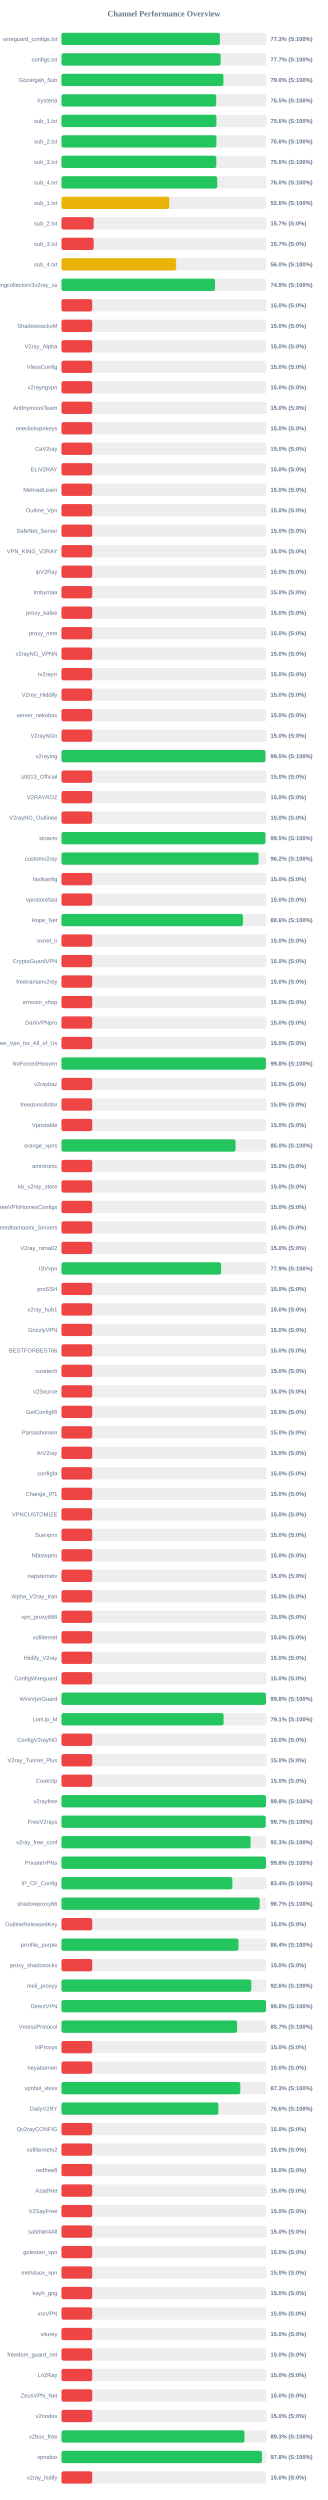
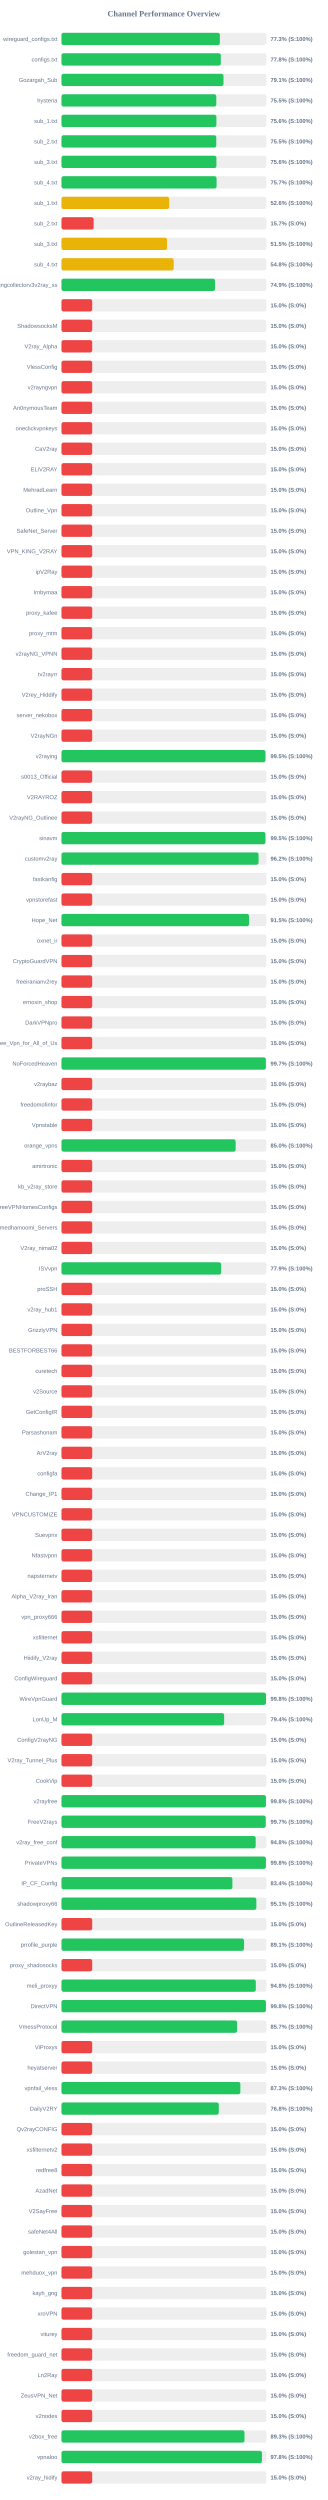
<svg xmlns="http://www.w3.org/2000/svg" width="800" height="6100" version="1.1">
  <style>
        .row { font: 14px Arial; fill: #64748b; }
        .score { font: bold 14px Arial; fill: #64748b; }
    </style>
  <text x="400" y="40" text-anchor="middle" font-size="20px" font-weight="bold" fill="#64748b">Channel Performance Overview</text>
  <rect x="150" y="80" width="500" height="30" fill="#eee" rx="5" />
-   <rect x="150" y="80" width="386.6" height="30" fill="#22c55e" rx="5" />
+   <rect x="150" y="80" width="386.45" height="30" fill="#22c55e" rx="5" />
  <text x="140" y="100" text-anchor="end" class="row">wireguard_configs.txt</text>
  <text x="660" y="100" text-anchor="start" class="score">77.3% (S:100%)</text>
  <rect x="150" y="130" width="500" height="30" fill="#eee" rx="5" />
-   <rect x="150" y="130" width="388.4" height="30" fill="#22c55e" rx="5" />
+   <rect x="150" y="130" width="388.8" height="30" fill="#22c55e" rx="5" />
  <text x="140" y="150" text-anchor="end" class="row">configs.txt</text>
-   <text x="660" y="150" text-anchor="start" class="score">77.7% (S:100%)</text>
+   <text x="660" y="150" text-anchor="start" class="score">77.8% (S:100%)</text>
  <rect x="150" y="180" width="500" height="30" fill="#eee" rx="5" />
-   <rect x="150" y="180" width="395.25" height="30" fill="#22c55e" rx="5" />
+   <rect x="150" y="180" width="395.3" height="30" fill="#22c55e" rx="5" />
  <text x="140" y="200" text-anchor="end" class="row">Gozargah_Sub</text>
-   <text x="660" y="200" text-anchor="start" class="score">79.0% (S:100%)</text>
+   <text x="660" y="200" text-anchor="start" class="score">79.1% (S:100%)</text>
  <rect x="150" y="230" width="500" height="30" fill="#eee" rx="5" />
-   <rect x="150" y="230" width="377.6" height="30" fill="#22c55e" rx="5" />
+   <rect x="150" y="230" width="377.75" height="30" fill="#22c55e" rx="5" />
  <text x="140" y="250" text-anchor="end" class="row">hysteria</text>
  <text x="660" y="250" text-anchor="start" class="score">75.5% (S:100%)</text>
  <rect x="150" y="280" width="500" height="30" fill="#eee" rx="5" />
-   <rect x="150" y="280" width="378.1" height="30" fill="#22c55e" rx="5" />
+   <rect x="150" y="280" width="378.0" height="30" fill="#22c55e" rx="5" />
  <text x="140" y="300" text-anchor="end" class="row">sub_1.txt</text>
  <text x="660" y="300" text-anchor="start" class="score">75.6% (S:100%)</text>
  <rect x="150" y="330" width="500" height="30" fill="#eee" rx="5" />
-   <rect x="150" y="330" width="378.1" height="30" fill="#22c55e" rx="5" />
+   <rect x="150" y="330" width="377.75" height="30" fill="#22c55e" rx="5" />
  <text x="140" y="350" text-anchor="end" class="row">sub_2.txt</text>
-   <text x="660" y="350" text-anchor="start" class="score">75.6% (S:100%)</text>
+   <text x="660" y="350" text-anchor="start" class="score">75.5% (S:100%)</text>
  <rect x="150" y="380" width="500" height="30" fill="#eee" rx="5" />
-   <rect x="150" y="380" width="377.8" height="30" fill="#22c55e" rx="5" />
+   <rect x="150" y="380" width="378.1" height="30" fill="#22c55e" rx="5" />
  <text x="140" y="400" text-anchor="end" class="row">sub_3.txt</text>
  <text x="660" y="400" text-anchor="start" class="score">75.6% (S:100%)</text>
  <rect x="150" y="430" width="500" height="30" fill="#eee" rx="5" />
-   <rect x="150" y="430" width="380.0" height="30" fill="#22c55e" rx="5" />
+   <rect x="150" y="430" width="378.45" height="30" fill="#22c55e" rx="5" />
  <text x="140" y="450" text-anchor="end" class="row">sub_4.txt</text>
-   <text x="660" y="450" text-anchor="start" class="score">76.0% (S:100%)</text>
+   <text x="660" y="450" text-anchor="start" class="score">75.7% (S:100%)</text>
  <rect x="150" y="480" width="500" height="30" fill="#eee" rx="5" />
-   <rect x="150" y="480" width="263.05" height="30" fill="#eab308" rx="5" />
+   <rect x="150" y="480" width="262.8" height="30" fill="#eab308" rx="5" />
  <text x="140" y="500" text-anchor="end" class="row">sub_1.txt</text>
  <text x="660" y="500" text-anchor="start" class="score">52.6% (S:100%)</text>
  <rect x="150" y="530" width="500" height="30" fill="#eee" rx="5" />
-   <rect x="150" y="530" width="78.65" height="30" fill="#ef4444" rx="5" />
+   <rect x="150" y="530" width="78.5" height="30" fill="#ef4444" rx="5" />
  <text x="140" y="550" text-anchor="end" class="row">sub_2.txt</text>
  <text x="660" y="550" text-anchor="start" class="score">15.7% (S:0%)</text>
  <rect x="150" y="580" width="500" height="30" fill="#eee" rx="5" />
-   <rect x="150" y="580" width="78.5" height="30" fill="#ef4444" rx="5" />
+   <rect x="150" y="580" width="257.65" height="30" fill="#eab308" rx="5" />
  <text x="140" y="600" text-anchor="end" class="row">sub_3.txt</text>
-   <text x="660" y="600" text-anchor="start" class="score">15.7% (S:0%)</text>
+   <text x="660" y="600" text-anchor="start" class="score">51.5% (S:100%)</text>
  <rect x="150" y="630" width="500" height="30" fill="#eee" rx="5" />
-   <rect x="150" y="630" width="279.8" height="30" fill="#eab308" rx="5" />
+   <rect x="150" y="630" width="273.8" height="30" fill="#eab308" rx="5" />
  <text x="140" y="650" text-anchor="end" class="row">sub_4.txt</text>
-   <text x="660" y="650" text-anchor="start" class="score">56.0% (S:100%)</text>
+   <text x="660" y="650" text-anchor="start" class="score">54.8% (S:100%)</text>
  <rect x="150" y="680" width="500" height="30" fill="#eee" rx="5" />
  <rect x="150" y="680" width="374.7" height="30" fill="#22c55e" rx="5" />
  <text x="140" y="700" text-anchor="end" class="row">kayhgngcollectorv3v2ray_ss</text>
  <text x="660" y="700" text-anchor="start" class="score">74.9% (S:100%)</text>
  <rect x="150" y="730" width="500" height="30" fill="#eee" rx="5" />
  <rect x="150" y="730" width="75.0" height="30" fill="#ef4444" rx="5" />
  <text x="140" y="750" text-anchor="end" class="row" />
  <text x="660" y="750" text-anchor="start" class="score">15.0% (S:0%)</text>
  <rect x="150" y="780" width="500" height="30" fill="#eee" rx="5" />
  <rect x="150" y="780" width="75.0" height="30" fill="#ef4444" rx="5" />
  <text x="140" y="800" text-anchor="end" class="row">ShadowsocksM</text>
  <text x="660" y="800" text-anchor="start" class="score">15.0% (S:0%)</text>
  <rect x="150" y="830" width="500" height="30" fill="#eee" rx="5" />
  <rect x="150" y="830" width="75.0" height="30" fill="#ef4444" rx="5" />
  <text x="140" y="850" text-anchor="end" class="row">V2ray_Alpha</text>
  <text x="660" y="850" text-anchor="start" class="score">15.0% (S:0%)</text>
  <rect x="150" y="880" width="500" height="30" fill="#eee" rx="5" />
  <rect x="150" y="880" width="75.0" height="30" fill="#ef4444" rx="5" />
  <text x="140" y="900" text-anchor="end" class="row">VlessConfig</text>
  <text x="660" y="900" text-anchor="start" class="score">15.0% (S:0%)</text>
  <rect x="150" y="930" width="500" height="30" fill="#eee" rx="5" />
  <rect x="150" y="930" width="75.0" height="30" fill="#ef4444" rx="5" />
  <text x="140" y="950" text-anchor="end" class="row">v2rayngvpn</text>
  <text x="660" y="950" text-anchor="start" class="score">15.0% (S:0%)</text>
  <rect x="150" y="980" width="500" height="30" fill="#eee" rx="5" />
  <rect x="150" y="980" width="75.0" height="30" fill="#ef4444" rx="5" />
  <text x="140" y="1000" text-anchor="end" class="row">An0nymousTeam</text>
  <text x="660" y="1000" text-anchor="start" class="score">15.0% (S:0%)</text>
  <rect x="150" y="1030" width="500" height="30" fill="#eee" rx="5" />
  <rect x="150" y="1030" width="75.0" height="30" fill="#ef4444" rx="5" />
  <text x="140" y="1050" text-anchor="end" class="row">oneclickvpnkeys</text>
  <text x="660" y="1050" text-anchor="start" class="score">15.0% (S:0%)</text>
  <rect x="150" y="1080" width="500" height="30" fill="#eee" rx="5" />
  <rect x="150" y="1080" width="75.0" height="30" fill="#ef4444" rx="5" />
  <text x="140" y="1100" text-anchor="end" class="row">CaV2ray</text>
  <text x="660" y="1100" text-anchor="start" class="score">15.0% (S:0%)</text>
  <rect x="150" y="1130" width="500" height="30" fill="#eee" rx="5" />
  <rect x="150" y="1130" width="75.0" height="30" fill="#ef4444" rx="5" />
  <text x="140" y="1150" text-anchor="end" class="row">ELiV2RAY</text>
  <text x="660" y="1150" text-anchor="start" class="score">15.0% (S:0%)</text>
  <rect x="150" y="1180" width="500" height="30" fill="#eee" rx="5" />
  <rect x="150" y="1180" width="75.0" height="30" fill="#ef4444" rx="5" />
  <text x="140" y="1200" text-anchor="end" class="row">MehradLearn</text>
  <text x="660" y="1200" text-anchor="start" class="score">15.0% (S:0%)</text>
  <rect x="150" y="1230" width="500" height="30" fill="#eee" rx="5" />
  <rect x="150" y="1230" width="75.0" height="30" fill="#ef4444" rx="5" />
  <text x="140" y="1250" text-anchor="end" class="row">Outline_Vpn</text>
  <text x="660" y="1250" text-anchor="start" class="score">15.0% (S:0%)</text>
  <rect x="150" y="1280" width="500" height="30" fill="#eee" rx="5" />
  <rect x="150" y="1280" width="75.0" height="30" fill="#ef4444" rx="5" />
  <text x="140" y="1300" text-anchor="end" class="row">SafeNet_Server</text>
  <text x="660" y="1300" text-anchor="start" class="score">15.0% (S:0%)</text>
  <rect x="150" y="1330" width="500" height="30" fill="#eee" rx="5" />
  <rect x="150" y="1330" width="75.0" height="30" fill="#ef4444" rx="5" />
  <text x="140" y="1350" text-anchor="end" class="row">VPN_KING_V2RAY</text>
  <text x="660" y="1350" text-anchor="start" class="score">15.0% (S:0%)</text>
  <rect x="150" y="1380" width="500" height="30" fill="#eee" rx="5" />
  <rect x="150" y="1380" width="75.0" height="30" fill="#ef4444" rx="5" />
  <text x="140" y="1400" text-anchor="end" class="row">ipV2Ray</text>
  <text x="660" y="1400" text-anchor="start" class="score">15.0% (S:0%)</text>
  <rect x="150" y="1430" width="500" height="30" fill="#eee" rx="5" />
  <rect x="150" y="1430" width="75.0" height="30" fill="#ef4444" rx="5" />
  <text x="140" y="1450" text-anchor="end" class="row">lrnbymaa</text>
  <text x="660" y="1450" text-anchor="start" class="score">15.0% (S:0%)</text>
  <rect x="150" y="1480" width="500" height="30" fill="#eee" rx="5" />
  <rect x="150" y="1480" width="75.0" height="30" fill="#ef4444" rx="5" />
  <text x="140" y="1500" text-anchor="end" class="row">proxy_kafee</text>
  <text x="660" y="1500" text-anchor="start" class="score">15.0% (S:0%)</text>
  <rect x="150" y="1530" width="500" height="30" fill="#eee" rx="5" />
  <rect x="150" y="1530" width="75.0" height="30" fill="#ef4444" rx="5" />
  <text x="140" y="1550" text-anchor="end" class="row">proxy_mtm</text>
  <text x="660" y="1550" text-anchor="start" class="score">15.0% (S:0%)</text>
  <rect x="150" y="1580" width="500" height="30" fill="#eee" rx="5" />
  <rect x="150" y="1580" width="75.0" height="30" fill="#ef4444" rx="5" />
  <text x="140" y="1600" text-anchor="end" class="row">v2rayNG_VPNN</text>
  <text x="660" y="1600" text-anchor="start" class="score">15.0% (S:0%)</text>
  <rect x="150" y="1630" width="500" height="30" fill="#eee" rx="5" />
  <rect x="150" y="1630" width="75.0" height="30" fill="#ef4444" rx="5" />
  <text x="140" y="1650" text-anchor="end" class="row">tv2rayrr</text>
  <text x="660" y="1650" text-anchor="start" class="score">15.0% (S:0%)</text>
  <rect x="150" y="1680" width="500" height="30" fill="#eee" rx="5" />
  <rect x="150" y="1680" width="75.0" height="30" fill="#ef4444" rx="5" />
  <text x="140" y="1700" text-anchor="end" class="row">V2rey_Hiddify</text>
  <text x="660" y="1700" text-anchor="start" class="score">15.0% (S:0%)</text>
  <rect x="150" y="1730" width="500" height="30" fill="#eee" rx="5" />
  <rect x="150" y="1730" width="75.0" height="30" fill="#ef4444" rx="5" />
  <text x="140" y="1750" text-anchor="end" class="row">server_nekobox</text>
  <text x="660" y="1750" text-anchor="start" class="score">15.0% (S:0%)</text>
  <rect x="150" y="1780" width="500" height="30" fill="#eee" rx="5" />
  <rect x="150" y="1780" width="75.0" height="30" fill="#ef4444" rx="5" />
  <text x="140" y="1800" text-anchor="end" class="row">V2rayNGn</text>
  <text x="660" y="1800" text-anchor="start" class="score">15.0% (S:0%)</text>
  <rect x="150" y="1830" width="500" height="30" fill="#eee" rx="5" />
  <rect x="150" y="1830" width="497.65" height="30" fill="#22c55e" rx="5" />
  <text x="140" y="1850" text-anchor="end" class="row">v2raying</text>
  <text x="660" y="1850" text-anchor="start" class="score">99.5% (S:100%)</text>
  <rect x="150" y="1880" width="500" height="30" fill="#eee" rx="5" />
  <rect x="150" y="1880" width="75.0" height="30" fill="#ef4444" rx="5" />
  <text x="140" y="1900" text-anchor="end" class="row">s0013_Official</text>
  <text x="660" y="1900" text-anchor="start" class="score">15.0% (S:0%)</text>
  <rect x="150" y="1930" width="500" height="30" fill="#eee" rx="5" />
  <rect x="150" y="1930" width="75.0" height="30" fill="#ef4444" rx="5" />
  <text x="140" y="1950" text-anchor="end" class="row">V2RAYROZ</text>
  <text x="660" y="1950" text-anchor="start" class="score">15.0% (S:0%)</text>
  <rect x="150" y="1980" width="500" height="30" fill="#eee" rx="5" />
  <rect x="150" y="1980" width="75.0" height="30" fill="#ef4444" rx="5" />
  <text x="140" y="2000" text-anchor="end" class="row">V2rayNG_Outlinee</text>
  <text x="660" y="2000" text-anchor="start" class="score">15.0% (S:0%)</text>
  <rect x="150" y="2030" width="500" height="30" fill="#eee" rx="5" />
-   <rect x="150" y="2030" width="497.65" height="30" fill="#22c55e" rx="5" />
+   <rect x="150" y="2030" width="497.6" height="30" fill="#22c55e" rx="5" />
  <text x="140" y="2050" text-anchor="end" class="row">sinavm</text>
  <text x="660" y="2050" text-anchor="start" class="score">99.5% (S:100%)</text>
  <rect x="150" y="2080" width="500" height="30" fill="#eee" rx="5" />
-   <rect x="150" y="2080" width="480.95" height="30" fill="#22c55e" rx="5" />
+   <rect x="150" y="2080" width="480.9" height="30" fill="#22c55e" rx="5" />
  <text x="140" y="2100" text-anchor="end" class="row">customv2ray</text>
  <text x="660" y="2100" text-anchor="start" class="score">96.2% (S:100%)</text>
  <rect x="150" y="2130" width="500" height="30" fill="#eee" rx="5" />
  <rect x="150" y="2130" width="75.0" height="30" fill="#ef4444" rx="5" />
  <text x="140" y="2150" text-anchor="end" class="row">fastkanfig</text>
  <text x="660" y="2150" text-anchor="start" class="score">15.0% (S:0%)</text>
  <rect x="150" y="2180" width="500" height="30" fill="#eee" rx="5" />
  <rect x="150" y="2180" width="75.0" height="30" fill="#ef4444" rx="5" />
  <text x="140" y="2200" text-anchor="end" class="row">vpnstorefast</text>
  <text x="660" y="2200" text-anchor="start" class="score">15.0% (S:0%)</text>
  <rect x="150" y="2230" width="500" height="30" fill="#eee" rx="5" />
-   <rect x="150" y="2230" width="442.8" height="30" fill="#22c55e" rx="5" />
+   <rect x="150" y="2230" width="457.65" height="30" fill="#22c55e" rx="5" />
  <text x="140" y="2250" text-anchor="end" class="row">Hope_Net</text>
-   <text x="660" y="2250" text-anchor="start" class="score">88.6% (S:100%)</text>
+   <text x="660" y="2250" text-anchor="start" class="score">91.5% (S:100%)</text>
  <rect x="150" y="2280" width="500" height="30" fill="#eee" rx="5" />
  <rect x="150" y="2280" width="75.0" height="30" fill="#ef4444" rx="5" />
  <text x="140" y="2300" text-anchor="end" class="row">oxnet_ir</text>
  <text x="660" y="2300" text-anchor="start" class="score">15.0% (S:0%)</text>
  <rect x="150" y="2330" width="500" height="30" fill="#eee" rx="5" />
  <rect x="150" y="2330" width="75.0" height="30" fill="#ef4444" rx="5" />
  <text x="140" y="2350" text-anchor="end" class="row">CryptoGuardVPN</text>
  <text x="660" y="2350" text-anchor="start" class="score">15.0% (S:0%)</text>
  <rect x="150" y="2380" width="500" height="30" fill="#eee" rx="5" />
  <rect x="150" y="2380" width="75.0" height="30" fill="#ef4444" rx="5" />
  <text x="140" y="2400" text-anchor="end" class="row">freeiranianv2rey</text>
  <text x="660" y="2400" text-anchor="start" class="score">15.0% (S:0%)</text>
  <rect x="150" y="2430" width="500" height="30" fill="#eee" rx="5" />
  <rect x="150" y="2430" width="75.0" height="30" fill="#ef4444" rx="5" />
  <text x="140" y="2450" text-anchor="end" class="row">ernoxin_shop</text>
  <text x="660" y="2450" text-anchor="start" class="score">15.0% (S:0%)</text>
  <rect x="150" y="2480" width="500" height="30" fill="#eee" rx="5" />
  <rect x="150" y="2480" width="75.0" height="30" fill="#ef4444" rx="5" />
  <text x="140" y="2500" text-anchor="end" class="row">DarkVPNpro</text>
  <text x="660" y="2500" text-anchor="start" class="score">15.0% (S:0%)</text>
  <rect x="150" y="2530" width="500" height="30" fill="#eee" rx="5" />
  <rect x="150" y="2530" width="75.0" height="30" fill="#ef4444" rx="5" />
  <text x="140" y="2550" text-anchor="end" class="row">Free_Vpn_for_All_of_Us</text>
  <text x="660" y="2550" text-anchor="start" class="score">15.0% (S:0%)</text>
  <rect x="150" y="2580" width="500" height="30" fill="#eee" rx="5" />
-   <rect x="150" y="2580" width="498.8" height="30" fill="#22c55e" rx="5" />
+   <rect x="150" y="2580" width="498.7" height="30" fill="#22c55e" rx="5" />
  <text x="140" y="2600" text-anchor="end" class="row">NoForcedHeaven</text>
-   <text x="660" y="2600" text-anchor="start" class="score">99.8% (S:100%)</text>
+   <text x="660" y="2600" text-anchor="start" class="score">99.7% (S:100%)</text>
  <rect x="150" y="2630" width="500" height="30" fill="#eee" rx="5" />
  <rect x="150" y="2630" width="75.0" height="30" fill="#ef4444" rx="5" />
  <text x="140" y="2650" text-anchor="end" class="row">v2raybaz</text>
  <text x="660" y="2650" text-anchor="start" class="score">15.0% (S:0%)</text>
  <rect x="150" y="2680" width="500" height="30" fill="#eee" rx="5" />
  <rect x="150" y="2680" width="75.0" height="30" fill="#ef4444" rx="5" />
  <text x="140" y="2700" text-anchor="end" class="row">freedomofinfor</text>
  <text x="660" y="2700" text-anchor="start" class="score">15.0% (S:0%)</text>
  <rect x="150" y="2730" width="500" height="30" fill="#eee" rx="5" />
  <rect x="150" y="2730" width="75.0" height="30" fill="#ef4444" rx="5" />
  <text x="140" y="2750" text-anchor="end" class="row">Vpnstable</text>
  <text x="660" y="2750" text-anchor="start" class="score">15.0% (S:0%)</text>
  <rect x="150" y="2780" width="500" height="30" fill="#eee" rx="5" />
-   <rect x="150" y="2780" width="424.75" height="30" fill="#22c55e" rx="5" />
+   <rect x="150" y="2780" width="425.0" height="30" fill="#22c55e" rx="5" />
  <text x="140" y="2800" text-anchor="end" class="row">orange_vpns</text>
  <text x="660" y="2800" text-anchor="start" class="score">85.0% (S:100%)</text>
  <rect x="150" y="2830" width="500" height="30" fill="#eee" rx="5" />
  <rect x="150" y="2830" width="75.0" height="30" fill="#ef4444" rx="5" />
  <text x="140" y="2850" text-anchor="end" class="row">amirtronic</text>
  <text x="660" y="2850" text-anchor="start" class="score">15.0% (S:0%)</text>
  <rect x="150" y="2880" width="500" height="30" fill="#eee" rx="5" />
  <rect x="150" y="2880" width="75.0" height="30" fill="#ef4444" rx="5" />
  <text x="140" y="2900" text-anchor="end" class="row">kb_v2ray_store</text>
  <text x="660" y="2900" text-anchor="start" class="score">15.0% (S:0%)</text>
  <rect x="150" y="2930" width="500" height="30" fill="#eee" rx="5" />
  <rect x="150" y="2930" width="75.0" height="30" fill="#ef4444" rx="5" />
  <text x="140" y="2950" text-anchor="end" class="row">FreeVPNHomesConfigs</text>
  <text x="660" y="2950" text-anchor="start" class="score">15.0% (S:0%)</text>
  <rect x="150" y="2980" width="500" height="30" fill="#eee" rx="5" />
  <rect x="150" y="2980" width="75.0" height="30" fill="#ef4444" rx="5" />
  <text x="140" y="3000" text-anchor="end" class="row">Ahmedhamoomi_Servers</text>
  <text x="660" y="3000" text-anchor="start" class="score">15.0% (S:0%)</text>
  <rect x="150" y="3030" width="500" height="30" fill="#eee" rx="5" />
  <rect x="150" y="3030" width="75.0" height="30" fill="#ef4444" rx="5" />
  <text x="140" y="3050" text-anchor="end" class="row">V2ray_nima02</text>
  <text x="660" y="3050" text-anchor="start" class="score">15.0% (S:0%)</text>
  <rect x="150" y="3080" width="500" height="30" fill="#eee" rx="5" />
-   <rect x="150" y="3080" width="389.5" height="30" fill="#22c55e" rx="5" />
+   <rect x="150" y="3080" width="389.65" height="30" fill="#22c55e" rx="5" />
  <text x="140" y="3100" text-anchor="end" class="row">ISVvpn</text>
  <text x="660" y="3100" text-anchor="start" class="score">77.9% (S:100%)</text>
  <rect x="150" y="3130" width="500" height="30" fill="#eee" rx="5" />
  <rect x="150" y="3130" width="75.0" height="30" fill="#ef4444" rx="5" />
  <text x="140" y="3150" text-anchor="end" class="row">proSSH</text>
  <text x="660" y="3150" text-anchor="start" class="score">15.0% (S:0%)</text>
  <rect x="150" y="3180" width="500" height="30" fill="#eee" rx="5" />
  <rect x="150" y="3180" width="75.0" height="30" fill="#ef4444" rx="5" />
  <text x="140" y="3200" text-anchor="end" class="row">v2ray_hub1</text>
  <text x="660" y="3200" text-anchor="start" class="score">15.0% (S:0%)</text>
  <rect x="150" y="3230" width="500" height="30" fill="#eee" rx="5" />
  <rect x="150" y="3230" width="75.0" height="30" fill="#ef4444" rx="5" />
  <text x="140" y="3250" text-anchor="end" class="row">GrizzlyVPN</text>
  <text x="660" y="3250" text-anchor="start" class="score">15.0% (S:0%)</text>
  <rect x="150" y="3280" width="500" height="30" fill="#eee" rx="5" />
  <rect x="150" y="3280" width="75.0" height="30" fill="#ef4444" rx="5" />
  <text x="140" y="3300" text-anchor="end" class="row">BESTFORBEST66</text>
  <text x="660" y="3300" text-anchor="start" class="score">15.0% (S:0%)</text>
  <rect x="150" y="3330" width="500" height="30" fill="#eee" rx="5" />
  <rect x="150" y="3330" width="75.0" height="30" fill="#ef4444" rx="5" />
  <text x="140" y="3350" text-anchor="end" class="row">curetech</text>
  <text x="660" y="3350" text-anchor="start" class="score">15.0% (S:0%)</text>
  <rect x="150" y="3380" width="500" height="30" fill="#eee" rx="5" />
  <rect x="150" y="3380" width="75.0" height="30" fill="#ef4444" rx="5" />
  <text x="140" y="3400" text-anchor="end" class="row">v2Source</text>
  <text x="660" y="3400" text-anchor="start" class="score">15.0% (S:0%)</text>
  <rect x="150" y="3430" width="500" height="30" fill="#eee" rx="5" />
  <rect x="150" y="3430" width="75.0" height="30" fill="#ef4444" rx="5" />
  <text x="140" y="3450" text-anchor="end" class="row">GetConfigIR</text>
  <text x="660" y="3450" text-anchor="start" class="score">15.0% (S:0%)</text>
  <rect x="150" y="3480" width="500" height="30" fill="#eee" rx="5" />
  <rect x="150" y="3480" width="75.0" height="30" fill="#ef4444" rx="5" />
  <text x="140" y="3500" text-anchor="end" class="row">Parsashonam</text>
  <text x="660" y="3500" text-anchor="start" class="score">15.0% (S:0%)</text>
  <rect x="150" y="3530" width="500" height="30" fill="#eee" rx="5" />
  <rect x="150" y="3530" width="75.0" height="30" fill="#ef4444" rx="5" />
  <text x="140" y="3550" text-anchor="end" class="row">ArV2ray</text>
  <text x="660" y="3550" text-anchor="start" class="score">15.0% (S:0%)</text>
  <rect x="150" y="3580" width="500" height="30" fill="#eee" rx="5" />
  <rect x="150" y="3580" width="75.0" height="30" fill="#ef4444" rx="5" />
  <text x="140" y="3600" text-anchor="end" class="row">configfa</text>
  <text x="660" y="3600" text-anchor="start" class="score">15.0% (S:0%)</text>
  <rect x="150" y="3630" width="500" height="30" fill="#eee" rx="5" />
  <rect x="150" y="3630" width="75.0" height="30" fill="#ef4444" rx="5" />
  <text x="140" y="3650" text-anchor="end" class="row">Change_IP1</text>
  <text x="660" y="3650" text-anchor="start" class="score">15.0% (S:0%)</text>
  <rect x="150" y="3680" width="500" height="30" fill="#eee" rx="5" />
  <rect x="150" y="3680" width="75.0" height="30" fill="#ef4444" rx="5" />
  <text x="140" y="3700" text-anchor="end" class="row">VPNCUSTOMIZE</text>
  <text x="660" y="3700" text-anchor="start" class="score">15.0% (S:0%)</text>
  <rect x="150" y="3730" width="500" height="30" fill="#eee" rx="5" />
  <rect x="150" y="3730" width="75.0" height="30" fill="#ef4444" rx="5" />
  <text x="140" y="3750" text-anchor="end" class="row">Suevpnx</text>
  <text x="660" y="3750" text-anchor="start" class="score">15.0% (S:0%)</text>
  <rect x="150" y="3780" width="500" height="30" fill="#eee" rx="5" />
  <rect x="150" y="3780" width="75.0" height="30" fill="#ef4444" rx="5" />
  <text x="140" y="3800" text-anchor="end" class="row">Nfastvpnn</text>
  <text x="660" y="3800" text-anchor="start" class="score">15.0% (S:0%)</text>
  <rect x="150" y="3830" width="500" height="30" fill="#eee" rx="5" />
  <rect x="150" y="3830" width="75.0" height="30" fill="#ef4444" rx="5" />
  <text x="140" y="3850" text-anchor="end" class="row">napsternetv</text>
  <text x="660" y="3850" text-anchor="start" class="score">15.0% (S:0%)</text>
  <rect x="150" y="3880" width="500" height="30" fill="#eee" rx="5" />
  <rect x="150" y="3880" width="75.0" height="30" fill="#ef4444" rx="5" />
  <text x="140" y="3900" text-anchor="end" class="row">Alpha_V2ray_Iran</text>
  <text x="660" y="3900" text-anchor="start" class="score">15.0% (S:0%)</text>
  <rect x="150" y="3930" width="500" height="30" fill="#eee" rx="5" />
  <rect x="150" y="3930" width="75.0" height="30" fill="#ef4444" rx="5" />
  <text x="140" y="3950" text-anchor="end" class="row">vpn_proxy666</text>
  <text x="660" y="3950" text-anchor="start" class="score">15.0% (S:0%)</text>
  <rect x="150" y="3980" width="500" height="30" fill="#eee" rx="5" />
  <rect x="150" y="3980" width="75.0" height="30" fill="#ef4444" rx="5" />
  <text x="140" y="4000" text-anchor="end" class="row">xsfilternet</text>
  <text x="660" y="4000" text-anchor="start" class="score">15.0% (S:0%)</text>
  <rect x="150" y="4030" width="500" height="30" fill="#eee" rx="5" />
  <rect x="150" y="4030" width="75.0" height="30" fill="#ef4444" rx="5" />
  <text x="140" y="4050" text-anchor="end" class="row">Hiidify_V2ray</text>
  <text x="660" y="4050" text-anchor="start" class="score">15.0% (S:0%)</text>
  <rect x="150" y="4080" width="500" height="30" fill="#eee" rx="5" />
  <rect x="150" y="4080" width="75.0" height="30" fill="#ef4444" rx="5" />
  <text x="140" y="4100" text-anchor="end" class="row">ConfigWireguard</text>
  <text x="660" y="4100" text-anchor="start" class="score">15.0% (S:0%)</text>
  <rect x="150" y="4130" width="500" height="30" fill="#eee" rx="5" />
-   <rect x="150" y="4130" width="499.0" height="30" fill="#22c55e" rx="5" />
+   <rect x="150" y="4130" width="499.05" height="30" fill="#22c55e" rx="5" />
  <text x="140" y="4150" text-anchor="end" class="row">WireVpnGuard</text>
  <text x="660" y="4150" text-anchor="start" class="score">99.8% (S:100%)</text>
  <rect x="150" y="4180" width="500" height="30" fill="#eee" rx="5" />
-   <rect x="150" y="4180" width="395.6" height="30" fill="#22c55e" rx="5" />
+   <rect x="150" y="4180" width="396.95" height="30" fill="#22c55e" rx="5" />
  <text x="140" y="4200" text-anchor="end" class="row">LonUp_M</text>
-   <text x="660" y="4200" text-anchor="start" class="score">79.1% (S:100%)</text>
+   <text x="660" y="4200" text-anchor="start" class="score">79.4% (S:100%)</text>
  <rect x="150" y="4230" width="500" height="30" fill="#eee" rx="5" />
  <rect x="150" y="4230" width="75.0" height="30" fill="#ef4444" rx="5" />
  <text x="140" y="4250" text-anchor="end" class="row">ConfigV2rayNG</text>
  <text x="660" y="4250" text-anchor="start" class="score">15.0% (S:0%)</text>
  <rect x="150" y="4280" width="500" height="30" fill="#eee" rx="5" />
  <rect x="150" y="4280" width="75.0" height="30" fill="#ef4444" rx="5" />
  <text x="140" y="4300" text-anchor="end" class="row">V2ray_Tunnel_Plus</text>
  <text x="660" y="4300" text-anchor="start" class="score">15.0% (S:0%)</text>
  <rect x="150" y="4330" width="500" height="30" fill="#eee" rx="5" />
  <rect x="150" y="4330" width="75.0" height="30" fill="#ef4444" rx="5" />
  <text x="140" y="4350" text-anchor="end" class="row">CookVip</text>
  <text x="660" y="4350" text-anchor="start" class="score">15.0% (S:0%)</text>
  <rect x="150" y="4380" width="500" height="30" fill="#eee" rx="5" />
-   <rect x="150" y="4380" width="499.0" height="30" fill="#22c55e" rx="5" />
+   <rect x="150" y="4380" width="498.9" height="30" fill="#22c55e" rx="5" />
  <text x="140" y="4400" text-anchor="end" class="row">v2rayfree</text>
  <text x="660" y="4400" text-anchor="start" class="score">99.8% (S:100%)</text>
  <rect x="150" y="4430" width="500" height="30" fill="#eee" rx="5" />
  <rect x="150" y="4430" width="498.35" height="30" fill="#22c55e" rx="5" />
  <text x="140" y="4450" text-anchor="end" class="row">FreeV2rays</text>
  <text x="660" y="4450" text-anchor="start" class="score">99.7% (S:100%)</text>
  <rect x="150" y="4480" width="500" height="30" fill="#eee" rx="5" />
-   <rect x="150" y="4480" width="461.35" height="30" fill="#22c55e" rx="5" />
+   <rect x="150" y="4480" width="473.9" height="30" fill="#22c55e" rx="5" />
  <text x="140" y="4500" text-anchor="end" class="row">v2ray_free_conf</text>
-   <text x="660" y="4500" text-anchor="start" class="score">92.3% (S:100%)</text>
+   <text x="660" y="4500" text-anchor="start" class="score">94.8% (S:100%)</text>
  <rect x="150" y="4530" width="500" height="30" fill="#eee" rx="5" />
-   <rect x="150" y="4530" width="498.9" height="30" fill="#22c55e" rx="5" />
+   <rect x="150" y="4530" width="498.85" height="30" fill="#22c55e" rx="5" />
  <text x="140" y="4550" text-anchor="end" class="row">PrivateVPNs</text>
  <text x="660" y="4550" text-anchor="start" class="score">99.8% (S:100%)</text>
  <rect x="150" y="4580" width="500" height="30" fill="#eee" rx="5" />
-   <rect x="150" y="4580" width="416.9" height="30" fill="#22c55e" rx="5" />
+   <rect x="150" y="4580" width="417.0" height="30" fill="#22c55e" rx="5" />
  <text x="140" y="4600" text-anchor="end" class="row">IP_CF_Config</text>
  <text x="660" y="4600" text-anchor="start" class="score">83.4% (S:100%)</text>
  <rect x="150" y="4630" width="500" height="30" fill="#eee" rx="5" />
-   <rect x="150" y="4630" width="483.55" height="30" fill="#22c55e" rx="5" />
+   <rect x="150" y="4630" width="475.5" height="30" fill="#22c55e" rx="5" />
  <text x="140" y="4650" text-anchor="end" class="row">shadowproxy66</text>
-   <text x="660" y="4650" text-anchor="start" class="score">96.7% (S:100%)</text>
+   <text x="660" y="4650" text-anchor="start" class="score">95.1% (S:100%)</text>
  <rect x="150" y="4680" width="500" height="30" fill="#eee" rx="5" />
  <rect x="150" y="4680" width="75.0" height="30" fill="#ef4444" rx="5" />
  <text x="140" y="4700" text-anchor="end" class="row">OutlineReleasedKey</text>
  <text x="660" y="4700" text-anchor="start" class="score">15.0% (S:0%)</text>
  <rect x="150" y="4730" width="500" height="30" fill="#eee" rx="5" />
-   <rect x="150" y="4730" width="431.95" height="30" fill="#22c55e" rx="5" />
+   <rect x="150" y="4730" width="445.5" height="30" fill="#22c55e" rx="5" />
  <text x="140" y="4750" text-anchor="end" class="row">prrofile_purple</text>
-   <text x="660" y="4750" text-anchor="start" class="score">86.4% (S:100%)</text>
+   <text x="660" y="4750" text-anchor="start" class="score">89.1% (S:100%)</text>
  <rect x="150" y="4780" width="500" height="30" fill="#eee" rx="5" />
  <rect x="150" y="4780" width="75.0" height="30" fill="#ef4444" rx="5" />
  <text x="140" y="4800" text-anchor="end" class="row">proxy_shadosocks</text>
  <text x="660" y="4800" text-anchor="start" class="score">15.0% (S:0%)</text>
  <rect x="150" y="4830" width="500" height="30" fill="#eee" rx="5" />
-   <rect x="150" y="4830" width="463.15" height="30" fill="#22c55e" rx="5" />
+   <rect x="150" y="4830" width="474.2" height="30" fill="#22c55e" rx="5" />
  <text x="140" y="4850" text-anchor="end" class="row">meli_proxyy</text>
-   <text x="660" y="4850" text-anchor="start" class="score">92.6% (S:100%)</text>
+   <text x="660" y="4850" text-anchor="start" class="score">94.8% (S:100%)</text>
  <rect x="150" y="4880" width="500" height="30" fill="#eee" rx="5" />
-   <rect x="150" y="4880" width="498.95" height="30" fill="#22c55e" rx="5" />
+   <rect x="150" y="4880" width="498.9" height="30" fill="#22c55e" rx="5" />
  <text x="140" y="4900" text-anchor="end" class="row">DirectVPN</text>
  <text x="660" y="4900" text-anchor="start" class="score">99.8% (S:100%)</text>
  <rect x="150" y="4930" width="500" height="30" fill="#eee" rx="5" />
-   <rect x="150" y="4930" width="428.65" height="30" fill="#22c55e" rx="5" />
+   <rect x="150" y="4930" width="428.6" height="30" fill="#22c55e" rx="5" />
  <text x="140" y="4950" text-anchor="end" class="row">VmessProtocol</text>
  <text x="660" y="4950" text-anchor="start" class="score">85.7% (S:100%)</text>
  <rect x="150" y="4980" width="500" height="30" fill="#eee" rx="5" />
  <rect x="150" y="4980" width="75.0" height="30" fill="#ef4444" rx="5" />
  <text x="140" y="5000" text-anchor="end" class="row">ViProxys</text>
  <text x="660" y="5000" text-anchor="start" class="score">15.0% (S:0%)</text>
  <rect x="150" y="5030" width="500" height="30" fill="#eee" rx="5" />
  <rect x="150" y="5030" width="75.0" height="30" fill="#ef4444" rx="5" />
  <text x="140" y="5050" text-anchor="end" class="row">heyatserver</text>
  <text x="660" y="5050" text-anchor="start" class="score">15.0% (S:0%)</text>
  <rect x="150" y="5080" width="500" height="30" fill="#eee" rx="5" />
-   <rect x="150" y="5080" width="436.45" height="30" fill="#22c55e" rx="5" />
+   <rect x="150" y="5080" width="436.5" height="30" fill="#22c55e" rx="5" />
  <text x="140" y="5100" text-anchor="end" class="row">vpnfail_vless</text>
  <text x="660" y="5100" text-anchor="start" class="score">87.3% (S:100%)</text>
  <rect x="150" y="5130" width="500" height="30" fill="#eee" rx="5" />
-   <rect x="150" y="5130" width="382.9" height="30" fill="#22c55e" rx="5" />
+   <rect x="150" y="5130" width="383.8" height="30" fill="#22c55e" rx="5" />
  <text x="140" y="5150" text-anchor="end" class="row">DailyV2RY</text>
-   <text x="660" y="5150" text-anchor="start" class="score">76.6% (S:100%)</text>
+   <text x="660" y="5150" text-anchor="start" class="score">76.8% (S:100%)</text>
  <rect x="150" y="5180" width="500" height="30" fill="#eee" rx="5" />
  <rect x="150" y="5180" width="75.0" height="30" fill="#ef4444" rx="5" />
  <text x="140" y="5200" text-anchor="end" class="row">Qv2rayCONFIG</text>
  <text x="660" y="5200" text-anchor="start" class="score">15.0% (S:0%)</text>
  <rect x="150" y="5230" width="500" height="30" fill="#eee" rx="5" />
  <rect x="150" y="5230" width="75.0" height="30" fill="#ef4444" rx="5" />
  <text x="140" y="5250" text-anchor="end" class="row">xsfilternetv2</text>
  <text x="660" y="5250" text-anchor="start" class="score">15.0% (S:0%)</text>
  <rect x="150" y="5280" width="500" height="30" fill="#eee" rx="5" />
  <rect x="150" y="5280" width="75.0" height="30" fill="#ef4444" rx="5" />
  <text x="140" y="5300" text-anchor="end" class="row">redfree8</text>
  <text x="660" y="5300" text-anchor="start" class="score">15.0% (S:0%)</text>
  <rect x="150" y="5330" width="500" height="30" fill="#eee" rx="5" />
  <rect x="150" y="5330" width="75.0" height="30" fill="#ef4444" rx="5" />
  <text x="140" y="5350" text-anchor="end" class="row">AzadNet</text>
  <text x="660" y="5350" text-anchor="start" class="score">15.0% (S:0%)</text>
  <rect x="150" y="5380" width="500" height="30" fill="#eee" rx="5" />
  <rect x="150" y="5380" width="75.0" height="30" fill="#ef4444" rx="5" />
  <text x="140" y="5400" text-anchor="end" class="row">V2SayFree</text>
  <text x="660" y="5400" text-anchor="start" class="score">15.0% (S:0%)</text>
  <rect x="150" y="5430" width="500" height="30" fill="#eee" rx="5" />
  <rect x="150" y="5430" width="75.0" height="30" fill="#ef4444" rx="5" />
  <text x="140" y="5450" text-anchor="end" class="row">safeNet4All</text>
  <text x="660" y="5450" text-anchor="start" class="score">15.0% (S:0%)</text>
  <rect x="150" y="5480" width="500" height="30" fill="#eee" rx="5" />
  <rect x="150" y="5480" width="75.0" height="30" fill="#ef4444" rx="5" />
  <text x="140" y="5500" text-anchor="end" class="row">golestan_vpn</text>
  <text x="660" y="5500" text-anchor="start" class="score">15.0% (S:0%)</text>
  <rect x="150" y="5530" width="500" height="30" fill="#eee" rx="5" />
  <rect x="150" y="5530" width="75.0" height="30" fill="#ef4444" rx="5" />
  <text x="140" y="5550" text-anchor="end" class="row">mehduox_vpn</text>
  <text x="660" y="5550" text-anchor="start" class="score">15.0% (S:0%)</text>
  <rect x="150" y="5580" width="500" height="30" fill="#eee" rx="5" />
  <rect x="150" y="5580" width="75.0" height="30" fill="#ef4444" rx="5" />
  <text x="140" y="5600" text-anchor="end" class="row">kayh_gng</text>
  <text x="660" y="5600" text-anchor="start" class="score">15.0% (S:0%)</text>
  <rect x="150" y="5630" width="500" height="30" fill="#eee" rx="5" />
  <rect x="150" y="5630" width="75.0" height="30" fill="#ef4444" rx="5" />
  <text x="140" y="5650" text-anchor="end" class="row">xroVPN</text>
  <text x="660" y="5650" text-anchor="start" class="score">15.0% (S:0%)</text>
  <rect x="150" y="5680" width="500" height="30" fill="#eee" rx="5" />
  <rect x="150" y="5680" width="75.0" height="30" fill="#ef4444" rx="5" />
  <text x="140" y="5700" text-anchor="end" class="row">viturey</text>
  <text x="660" y="5700" text-anchor="start" class="score">15.0% (S:0%)</text>
  <rect x="150" y="5730" width="500" height="30" fill="#eee" rx="5" />
  <rect x="150" y="5730" width="75.0" height="30" fill="#ef4444" rx="5" />
  <text x="140" y="5750" text-anchor="end" class="row">freedom_guard_net</text>
  <text x="660" y="5750" text-anchor="start" class="score">15.0% (S:0%)</text>
  <rect x="150" y="5780" width="500" height="30" fill="#eee" rx="5" />
  <rect x="150" y="5780" width="75.0" height="30" fill="#ef4444" rx="5" />
  <text x="140" y="5800" text-anchor="end" class="row">Ln2Ray</text>
  <text x="660" y="5800" text-anchor="start" class="score">15.0% (S:0%)</text>
  <rect x="150" y="5830" width="500" height="30" fill="#eee" rx="5" />
  <rect x="150" y="5830" width="75.0" height="30" fill="#ef4444" rx="5" />
  <text x="140" y="5850" text-anchor="end" class="row">ZeusVPN_Net</text>
  <text x="660" y="5850" text-anchor="start" class="score">15.0% (S:0%)</text>
  <rect x="150" y="5880" width="500" height="30" fill="#eee" rx="5" />
  <rect x="150" y="5880" width="75.0" height="30" fill="#ef4444" rx="5" />
  <text x="140" y="5900" text-anchor="end" class="row">v2nodes</text>
  <text x="660" y="5900" text-anchor="start" class="score">15.0% (S:0%)</text>
  <rect x="150" y="5930" width="500" height="30" fill="#eee" rx="5" />
-   <rect x="150" y="5930" width="446.55" height="30" fill="#22c55e" rx="5" />
+   <rect x="150" y="5930" width="446.5" height="30" fill="#22c55e" rx="5" />
  <text x="140" y="5950" text-anchor="end" class="row">v2box_free</text>
  <text x="660" y="5950" text-anchor="start" class="score">89.3% (S:100%)</text>
  <rect x="150" y="5980" width="500" height="30" fill="#eee" rx="5" />
-   <rect x="150" y="5980" width="489.2" height="30" fill="#22c55e" rx="5" />
+   <rect x="150" y="5980" width="489.15" height="30" fill="#22c55e" rx="5" />
  <text x="140" y="6000" text-anchor="end" class="row">vpnaloo</text>
  <text x="660" y="6000" text-anchor="start" class="score">97.8% (S:100%)</text>
  <rect x="150" y="6030" width="500" height="30" fill="#eee" rx="5" />
  <rect x="150" y="6030" width="75.0" height="30" fill="#ef4444" rx="5" />
  <text x="140" y="6050" text-anchor="end" class="row">v2ray_hidify</text>
  <text x="660" y="6050" text-anchor="start" class="score">15.0% (S:0%)</text>
</svg>
